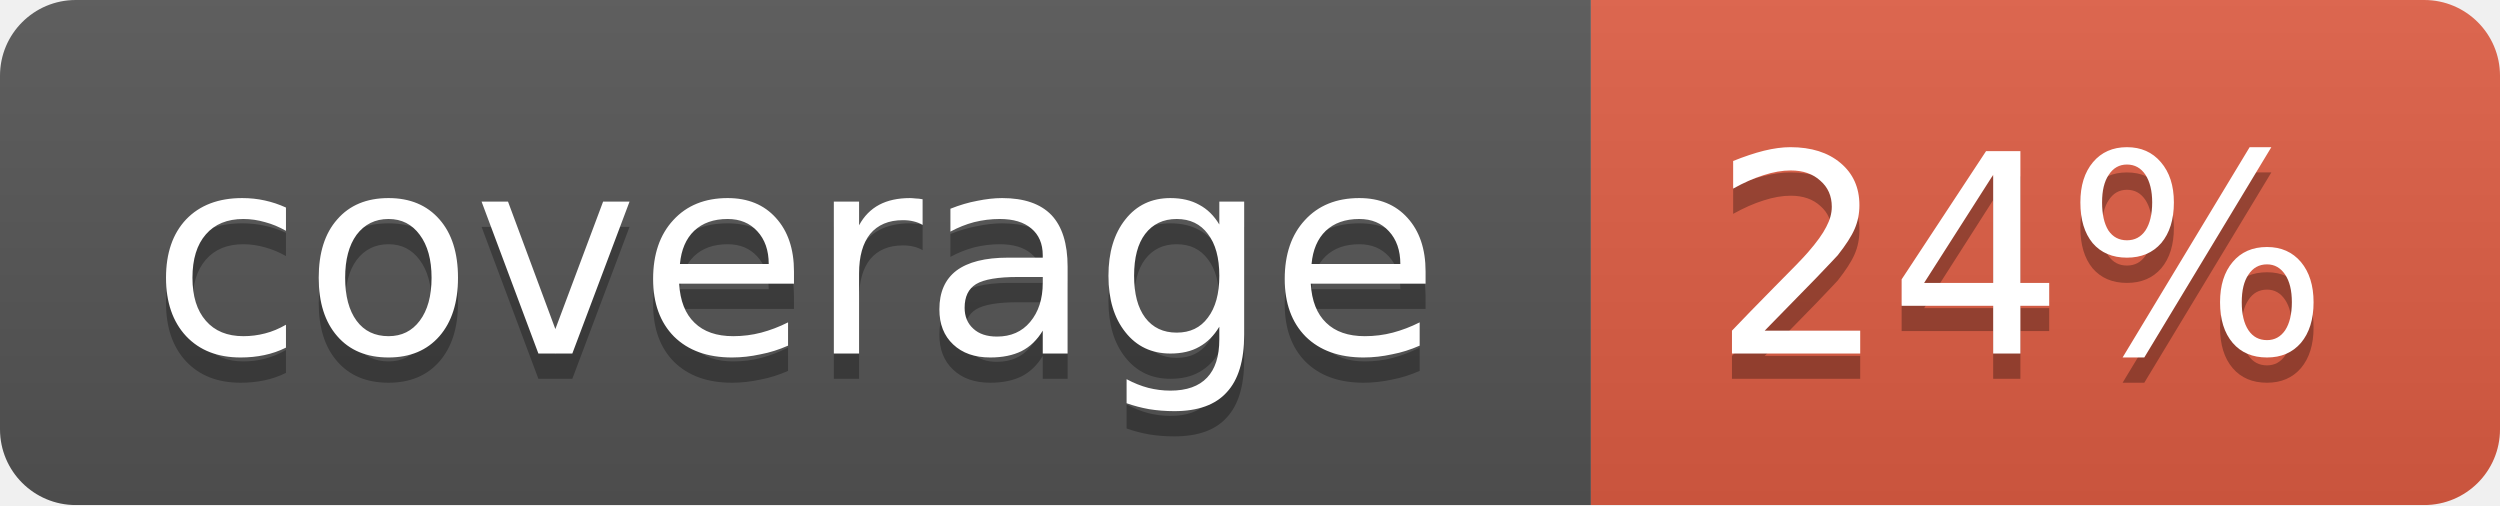
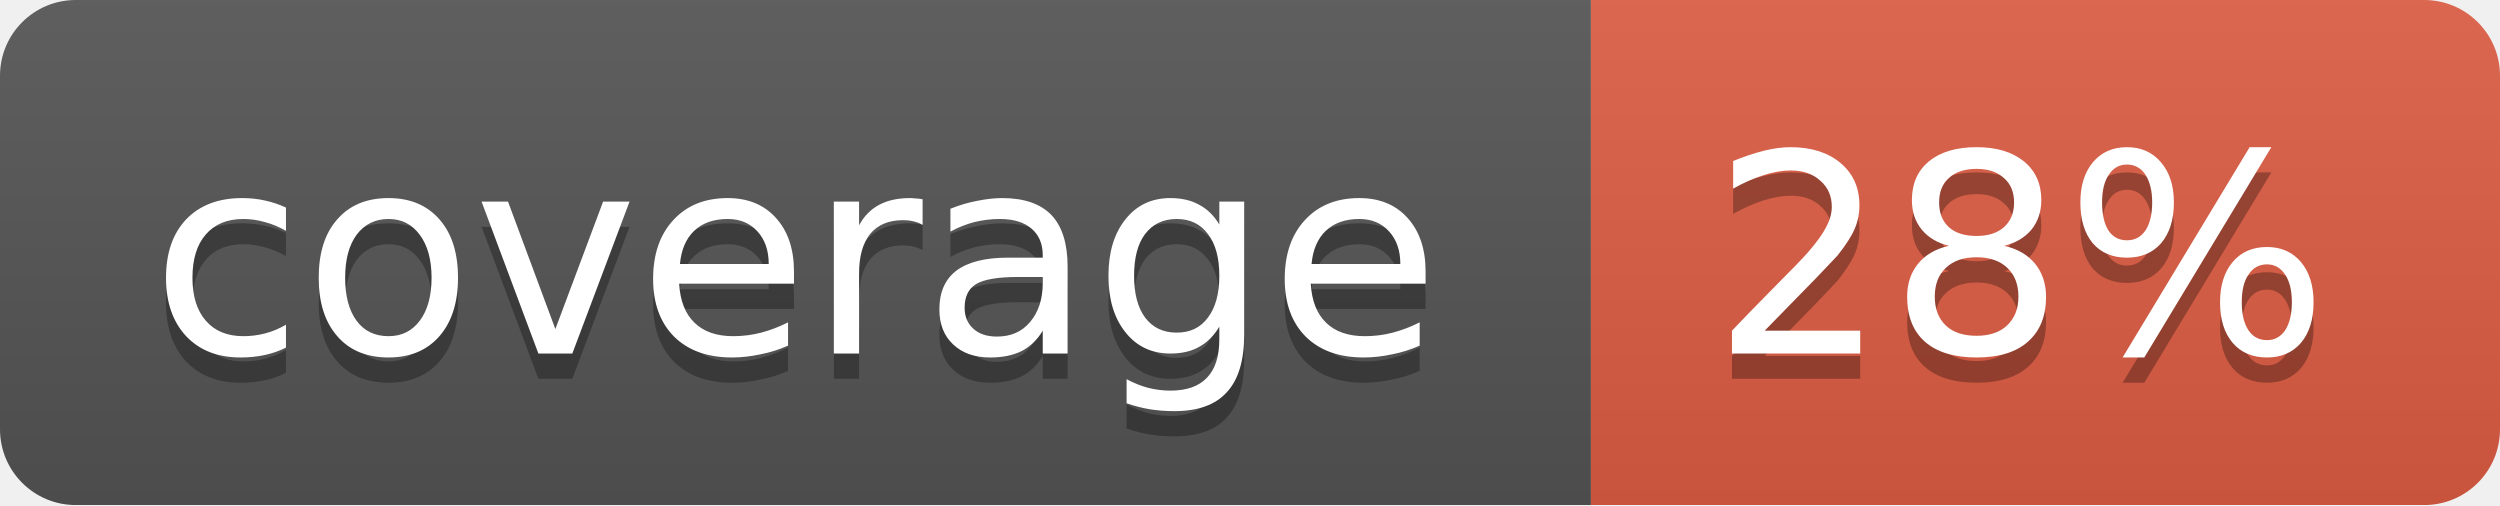
<svg xmlns="http://www.w3.org/2000/svg" width="99" height="20">
  <linearGradient id="b" x2="0" y2="100%">
    <stop offset="0" stop-color="#bbb" stop-opacity=".1" />
    <stop offset="1" stop-opacity=".1" />
  </linearGradient>
  <mask id="a">
    <rect width="99" height="20" rx="3" fill="#fff" />
  </mask>
  <g mask="url(#a)">
    <path fill="#555" d="M0 0h63v20H0z" />
    <path fill="#e05d44" d="M63 0h36v20H63z" />
    <path fill="url(#b)" d="M0 0h99v20H0z" />
  </g>
  <g fill="#fff" text-anchor="middle" font-family="DejaVu Sans,Verdana,Geneva,sans-serif" font-size="11">
    <text x="31.5" y="15" fill="#010101" fill-opacity=".3">coverage</text>
    <text x="31.5" y="14">coverage</text>
-     <text x="80" y="15" fill="#010101" fill-opacity=".3">24%</text>
-     <text x="80" y="14">24%</text>
+     <text x="80" y="15" fill="#010101" fill-opacity=".3">28%</text>
+     <text x="80" y="14">28%</text>
  </g>
</svg>
